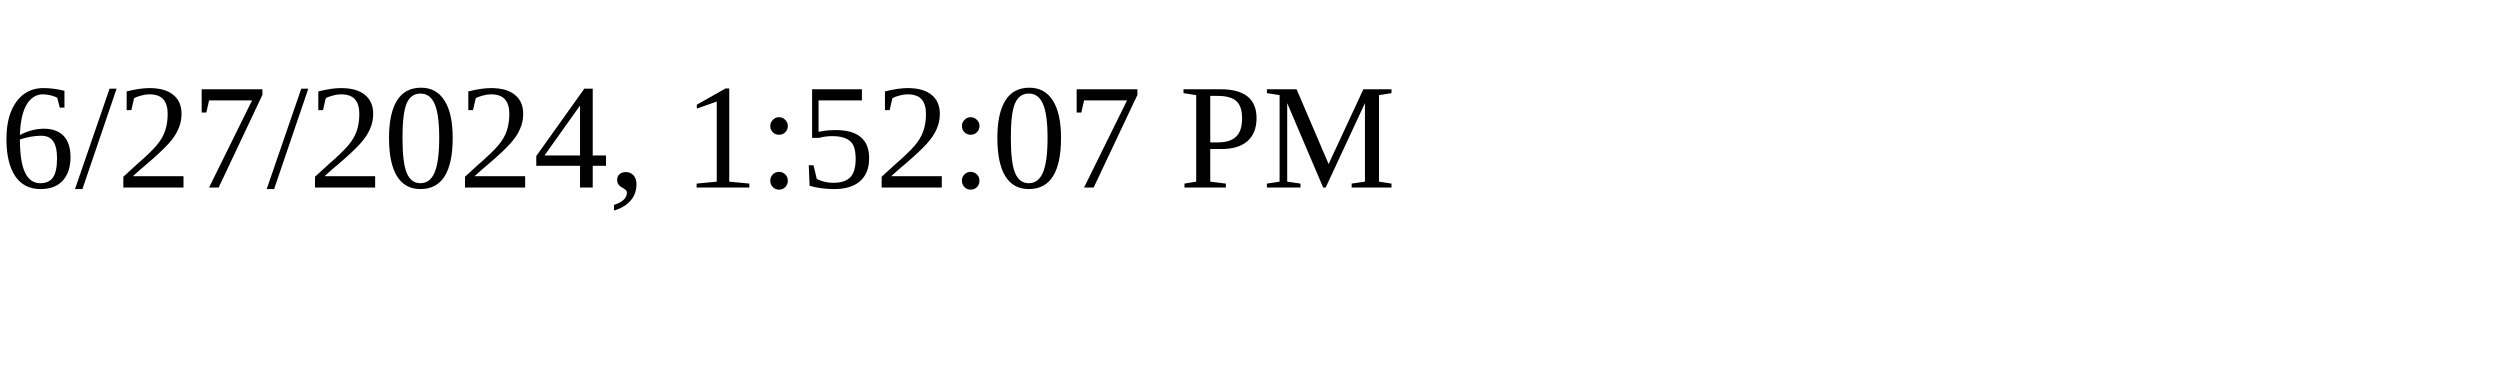
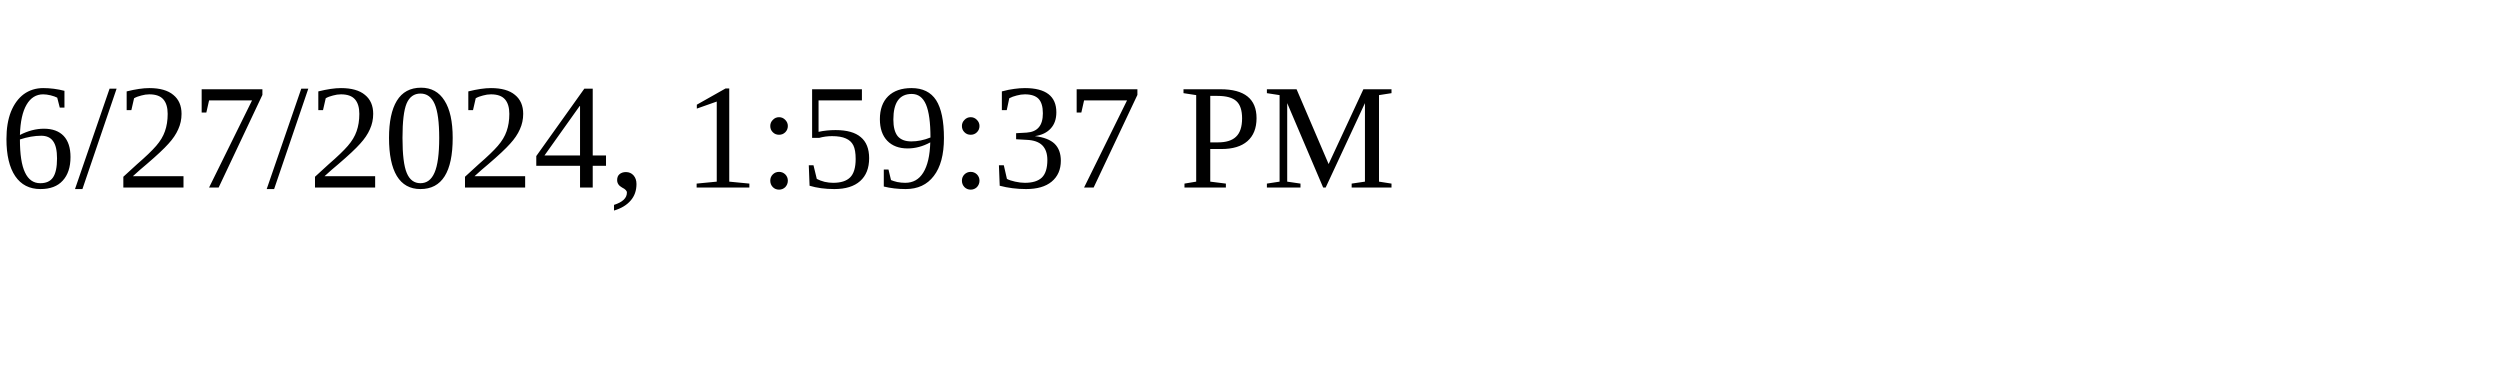
<svg xmlns="http://www.w3.org/2000/svg" height="30" width="200">
-   <text x="0" y="15">6/27/2024, 1:52:07 PM</text>
+   <text x="0" y="15">6/27/2024, 1:59:37 PM</text>
</svg>
